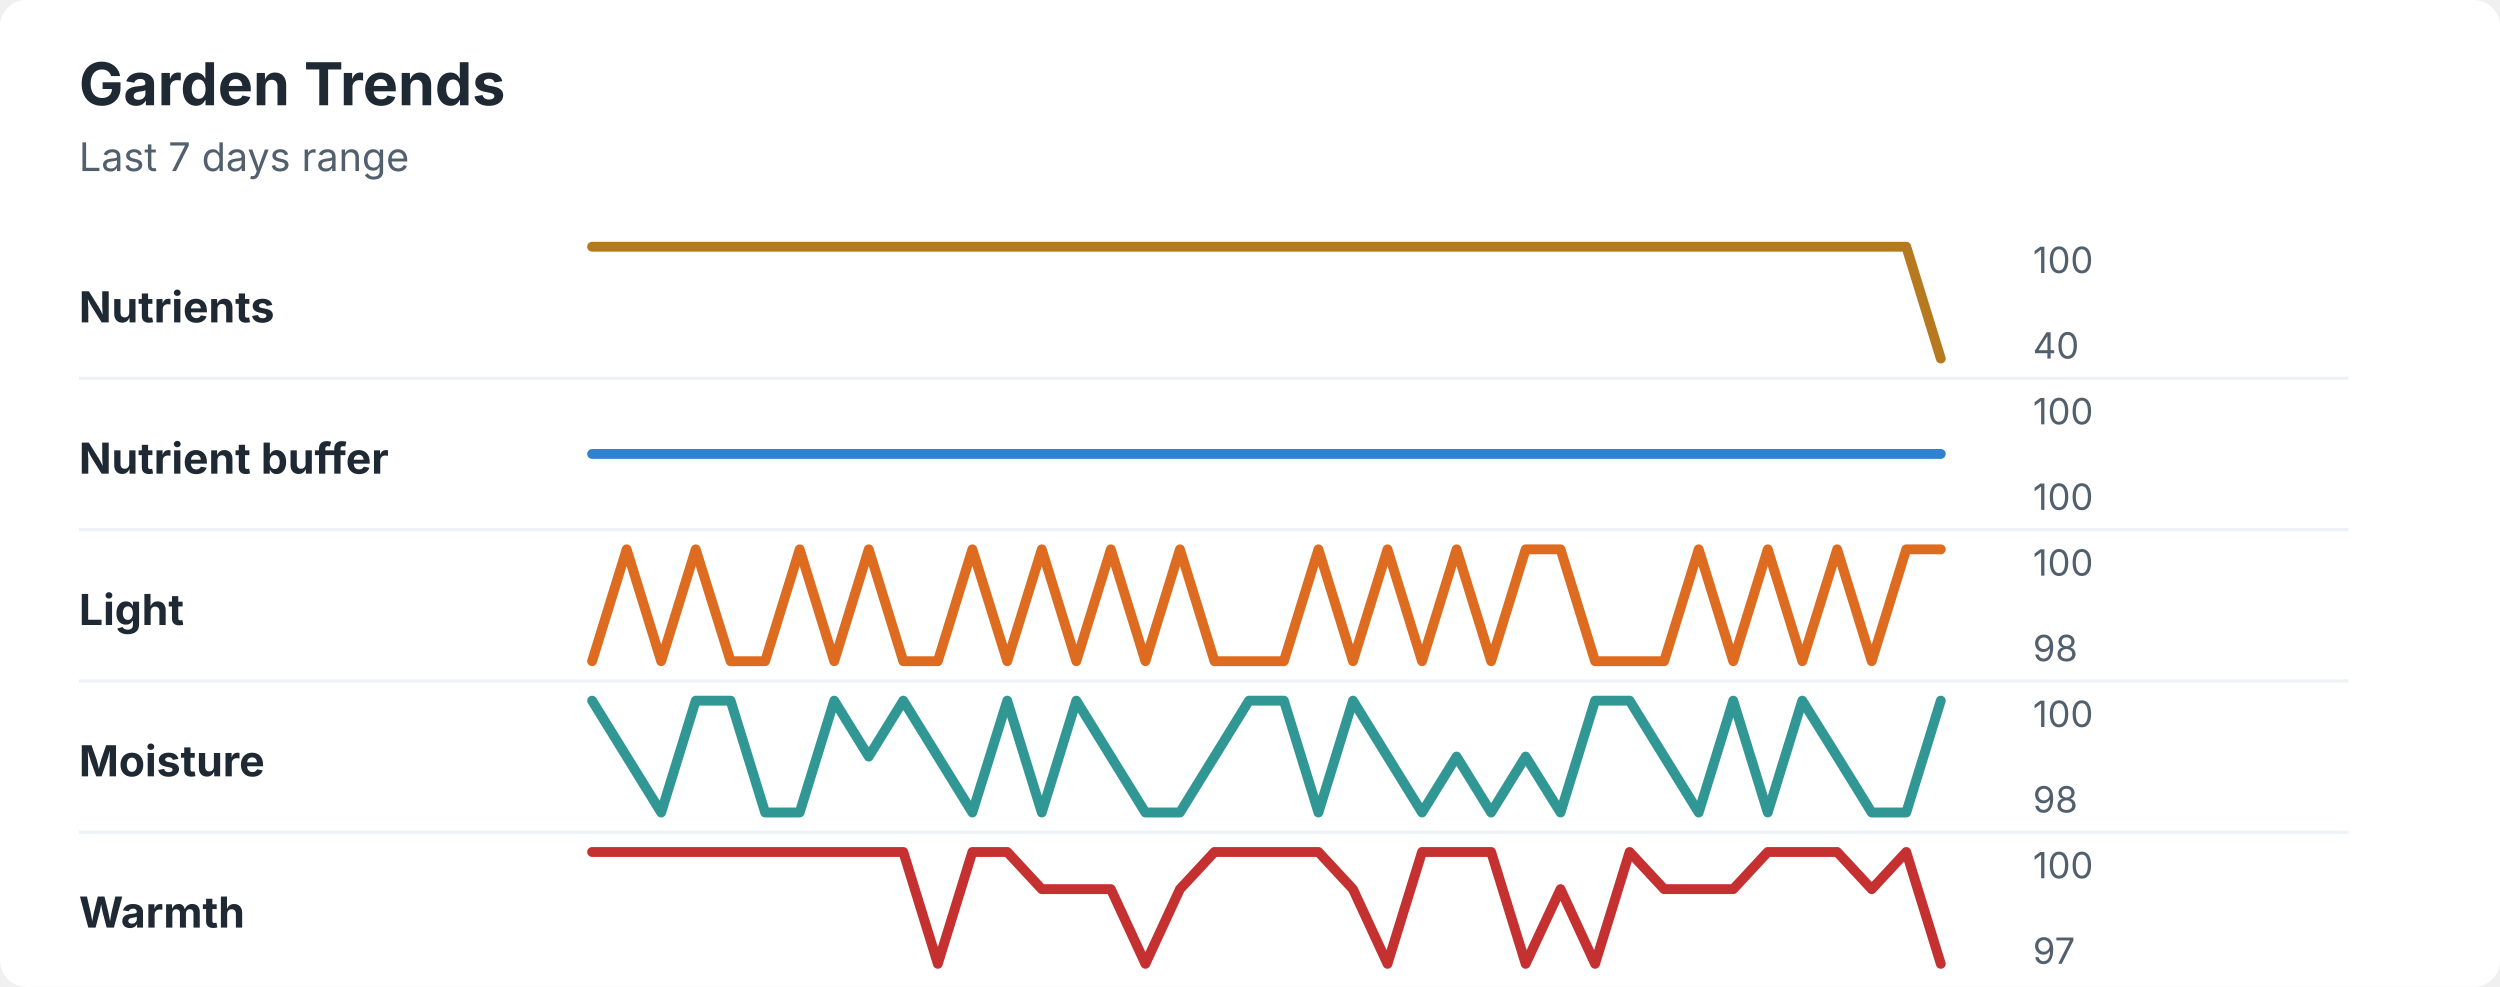
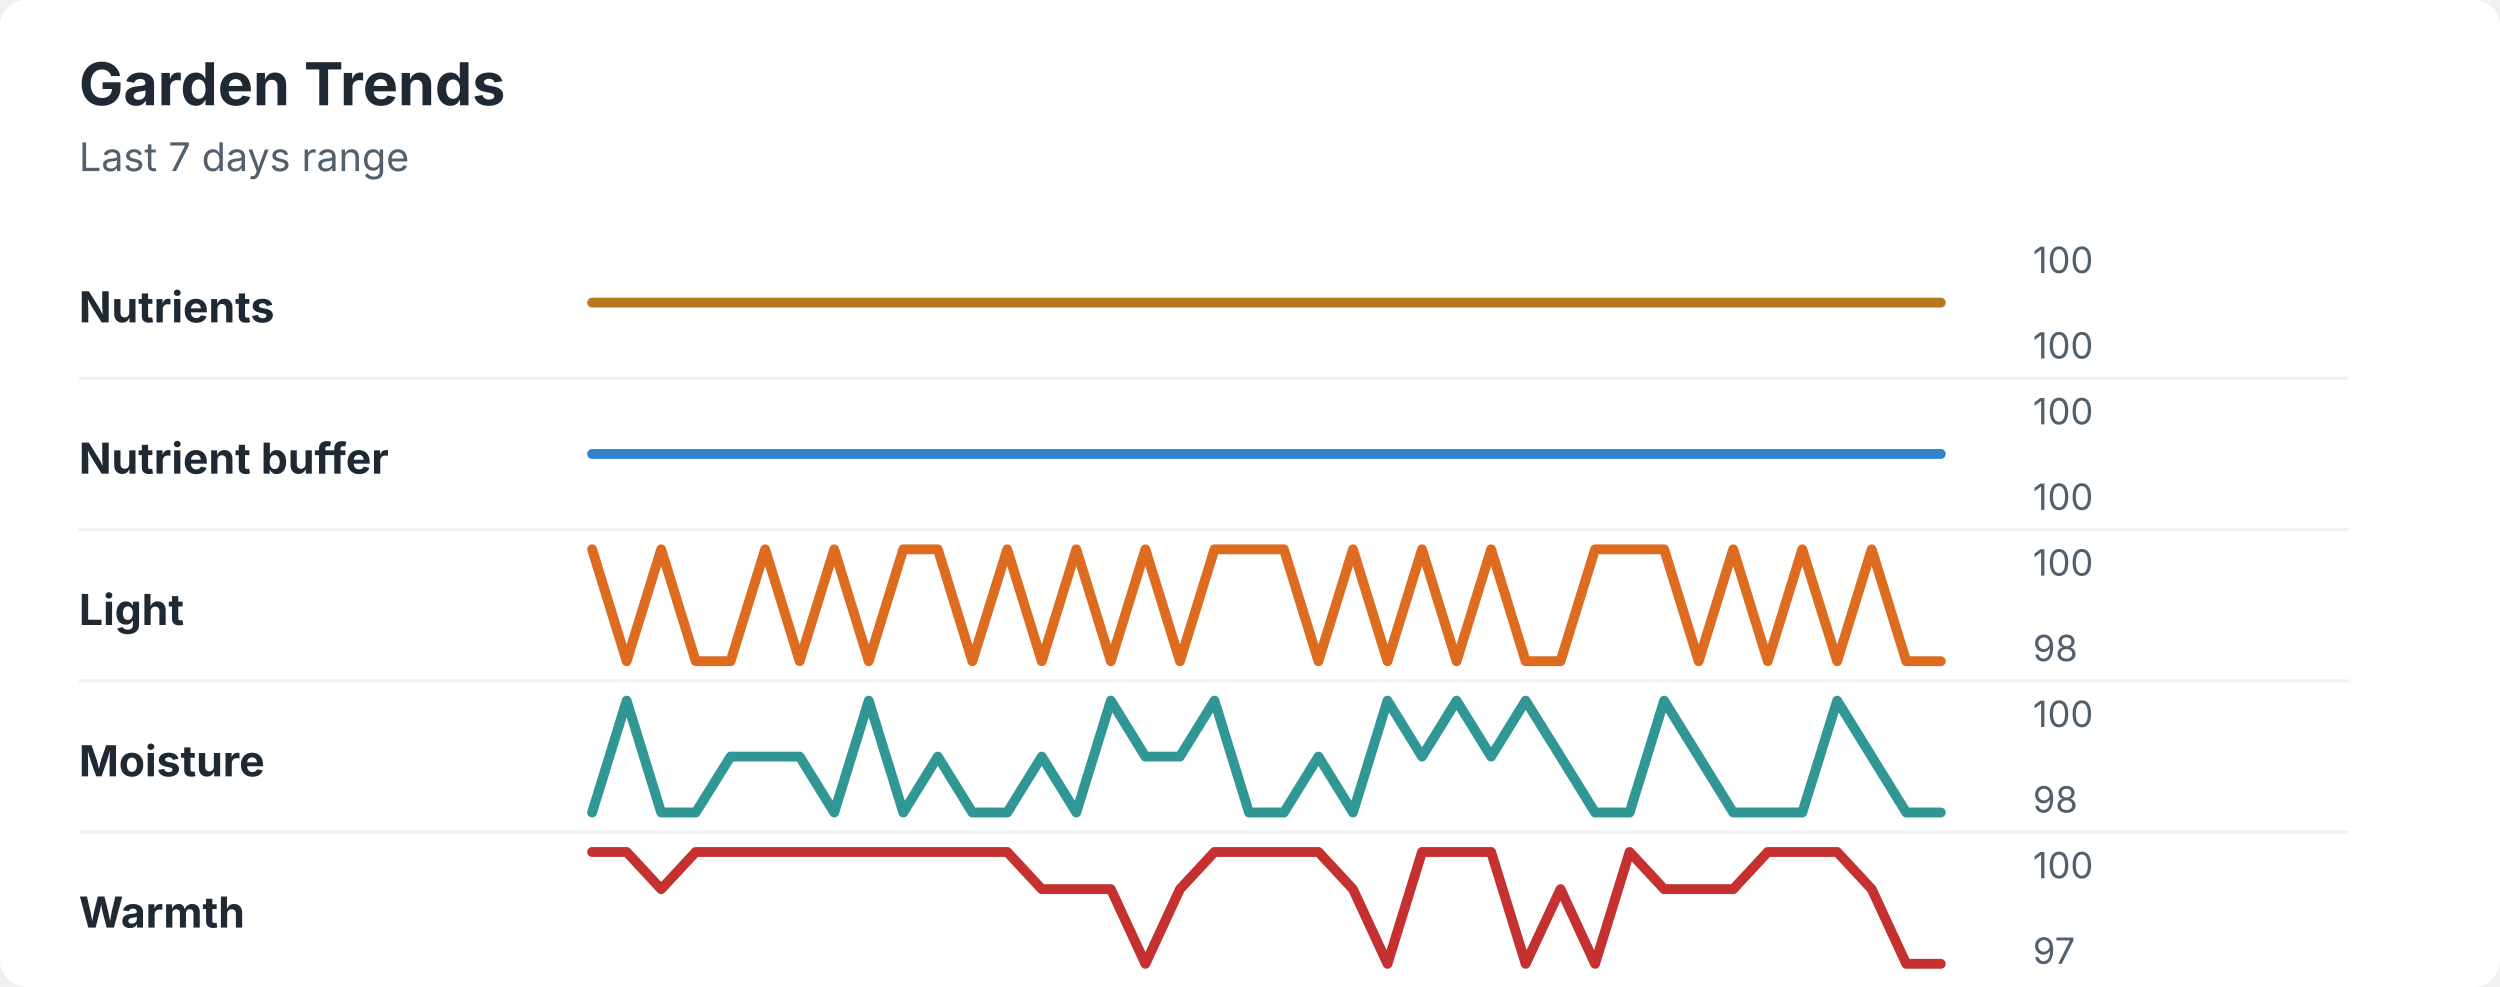
<svg xmlns="http://www.w3.org/2000/svg" width="760" height="300" viewBox="0 0 760 300" role="img" aria-labelledby="title desc">
  <rect width="760" height="300" rx="8" fill="#ffffff" />
  <style>
    text { font-family: -apple-system, BlinkMacSystemFont, "Segoe UI", sans-serif; }
    .title { font-size: 18px; font-weight: 700; fill: #1f2933; }
    .subtitle { font-size: 12px; fill: #52606d; }
    .label { font-size: 13px; font-weight: 650; fill: #1f2933; }
    .axis-value { font-size: 11px; fill: #52606d; }
    .separator { stroke: #eef2f7; stroke-width: 1; }
  </style>
  <text x="24" y="32" class="title">Garden Trends</text>
  <text x="24" y="52" class="subtitle">Last 7 days range</text>
  <text x="24" y="98" class="label">Nutrients</text>
-   <polyline points="180.0,75.0 190.5,75.0 201.0,75.0 211.5,75.0 222.1,75.0 232.6,75.0 243.1,75.0 253.6,75.0 264.1,75.0 274.6,75.0 285.1,75.0 295.6,75.0 306.2,75.0 316.7,75.0 327.2,75.0 337.7,75.0 348.2,75.0 358.7,75.0 369.2,75.0 379.7,75.0 390.3,75.0 400.8,75.0 411.3,75.0 421.8,75.0 432.3,75.0 442.8,75.0 453.3,75.0 463.8,75.0 474.4,75.0 484.9,75.0 495.4,75.0 505.9,75.0 516.4,75.0 526.9,75.0 537.4,75.0 547.9,75.0 558.5,75.0 569.0,75.0 579.5,75.0 590.0,109.0 " fill="none" stroke="#b7791f" stroke-width="3" stroke-linecap="round" stroke-linejoin="round" />
+   <polyline points="180.0,92.0 190.5,92.0 201.0,92.0 211.5,92.0 222.1,92.0 232.6,92.0 243.1,92.0 253.6,92.0 264.1,92.0 274.6,92.0 285.1,92.0 295.6,92.0 306.2,92.0 316.7,92.0 327.2,92.0 337.7,92.0 348.2,92.0 358.7,92.0 369.2,92.0 379.7,92.0 390.3,92.0 400.8,92.0 411.3,92.0 421.8,92.0 432.3,92.0 442.8,92.0 453.3,92.0 463.8,92.0 474.4,92.0 484.9,92.0 495.4,92.0 505.9,92.0 516.4,92.0 526.9,92.0 537.4,92.0 547.9,92.0 558.5,92.0 569.0,92.0 579.5,92.0 590.0,92.0 " fill="none" stroke="#b7791f" stroke-width="3" stroke-linecap="round" stroke-linejoin="round" />
  <text x="618" y="83" class="axis-value">100</text>
-   <text x="618" y="109" class="axis-value">40</text>
+   <text x="618" y="109" class="axis-value">100</text>
  <line x1="24" y1="115.0" x2="714" y2="115.0" class="separator" />
  <text x="24" y="144" class="label">Nutrient buffer</text>
  <polyline points="180.0,138.0 190.5,138.0 201.0,138.0 211.5,138.0 222.1,138.0 232.6,138.0 243.1,138.0 253.6,138.0 264.1,138.0 274.6,138.0 285.1,138.0 295.6,138.0 306.2,138.0 316.7,138.0 327.2,138.0 337.7,138.0 348.2,138.0 358.7,138.0 369.2,138.0 379.7,138.0 390.3,138.0 400.8,138.0 411.3,138.0 421.8,138.0 432.3,138.0 442.8,138.0 453.3,138.0 463.8,138.0 474.4,138.0 484.9,138.0 495.4,138.0 505.9,138.0 516.4,138.0 526.9,138.0 537.4,138.0 547.9,138.0 558.5,138.0 569.0,138.0 579.5,138.0 590.0,138.0 " fill="none" stroke="#3182ce" stroke-width="3" stroke-linecap="round" stroke-linejoin="round" />
  <text x="618" y="129" class="axis-value">100</text>
  <text x="618" y="155" class="axis-value">100</text>
  <line x1="24" y1="161.0" x2="714" y2="161.0" class="separator" />
  <text x="24" y="190" class="label">Light</text>
-   <polyline points="180.0,201.0 190.5,167.0 201.0,201.0 211.5,167.0 222.1,201.0 232.6,201.0 243.1,167.0 253.6,201.0 264.1,167.0 274.6,201.0 285.1,201.0 295.6,167.0 306.2,201.0 316.7,167.0 327.2,201.0 337.7,167.0 348.2,201.0 358.7,167.0 369.2,201.0 379.7,201.0 390.3,201.0 400.8,167.0 411.3,201.0 421.8,167.0 432.3,201.0 442.8,167.0 453.3,201.0 463.8,167.0 474.4,167.0 484.9,201.0 495.4,201.0 505.9,201.0 516.4,167.0 526.9,201.0 537.4,167.0 547.9,201.0 558.5,167.0 569.0,201.0 579.5,167.0 590.0,167.0 " fill="none" stroke="#dd6b20" stroke-width="3" stroke-linecap="round" stroke-linejoin="round" />
+   <polyline points="180.0,167.0 190.5,201.0 201.0,167.0 211.5,201.0 222.1,201.0 232.6,167.0 243.1,201.0 253.6,167.0 264.1,201.0 274.6,167.0 285.1,167.0 295.6,201.0 306.2,167.0 316.7,201.0 327.2,167.0 337.7,201.0 348.2,167.0 358.7,201.0 369.2,167.0 379.7,167.0 390.3,167.0 400.8,201.0 411.3,167.0 421.8,201.0 432.3,167.0 442.8,201.0 453.3,167.0 463.8,201.0 474.4,201.0 484.9,167.0 495.4,167.0 505.9,167.0 516.4,201.0 526.9,167.0 537.4,201.0 547.9,167.0 558.5,201.0 569.0,167.0 579.5,201.0 590.0,201.0 " fill="none" stroke="#dd6b20" stroke-width="3" stroke-linecap="round" stroke-linejoin="round" />
  <text x="618" y="175" class="axis-value">100</text>
  <text x="618" y="201" class="axis-value">98</text>
  <line x1="24" y1="207.0" x2="714" y2="207.0" class="separator" />
  <text x="24" y="236" class="label">Moisture</text>
-   <polyline points="180.0,213.0 190.5,230.0 201.0,247.0 211.5,213.0 222.1,213.0 232.6,247.0 243.1,247.0 253.6,213.0 264.1,230.0 274.6,213.0 285.1,230.0 295.6,247.0 306.2,213.0 316.7,247.0 327.2,213.0 337.7,230.0 348.2,247.0 358.7,247.0 369.2,230.0 379.7,213.0 390.3,213.0 400.8,247.0 411.3,213.0 421.8,230.0 432.3,247.0 442.8,230.0 453.3,247.0 463.8,230.0 474.4,247.0 484.9,213.0 495.4,213.0 505.9,230.0 516.4,247.0 526.9,213.0 537.4,247.0 547.9,213.0 558.5,230.0 569.0,247.0 579.5,247.0 590.0,213.0 " fill="none" stroke="#319795" stroke-width="3" stroke-linecap="round" stroke-linejoin="round" />
+   <polyline points="180.0,247.0 190.5,213.0 201.0,247.0 211.5,247.0 222.1,230.0 232.6,230.0 243.1,230.0 253.6,247.0 264.1,213.0 274.6,247.0 285.1,230.0 295.6,247.0 306.2,247.0 316.7,230.0 327.2,247.0 337.7,213.0 348.2,230.0 358.7,230.0 369.2,213.0 379.7,247.0 390.3,247.0 400.8,230.0 411.3,247.0 421.8,213.0 432.3,230.0 442.8,213.0 453.3,230.0 463.8,213.0 474.4,230.0 484.9,247.0 495.4,247.0 505.9,213.0 516.4,230.0 526.9,247.0 537.4,247.0 547.9,247.0 558.5,213.0 569.0,230.0 579.5,247.0 590.0,247.0 " fill="none" stroke="#319795" stroke-width="3" stroke-linecap="round" stroke-linejoin="round" />
  <text x="618" y="221" class="axis-value">100</text>
  <text x="618" y="247" class="axis-value">98</text>
  <line x1="24" y1="253.0" x2="714" y2="253.0" class="separator" />
  <text x="24" y="282" class="label">Warmth</text>
-   <polyline points="180.0,259.0 190.5,259.0 201.0,259.0 211.5,259.0 222.1,259.0 232.6,259.0 243.1,259.0 253.6,259.0 264.1,259.0 274.6,259.0 285.1,293.0 295.6,259.0 306.2,259.0 316.7,270.3 327.2,270.3 337.7,270.3 348.2,293.0 358.7,270.3 369.2,259.0 379.7,259.0 390.3,259.0 400.8,259.0 411.3,270.3 421.8,293.0 432.3,259.0 442.8,259.0 453.3,259.0 463.8,293.0 474.4,270.3 484.9,293.0 495.4,259.0 505.9,270.3 516.4,270.3 526.9,270.3 537.4,259.0 547.9,259.0 558.5,259.0 569.0,270.3 579.5,259.0 590.0,293.0 " fill="none" stroke="#c53030" stroke-width="3" stroke-linecap="round" stroke-linejoin="round" />
+   <polyline points="180.0,259.0 190.5,259.0 201.0,270.3 211.5,259.0 222.1,259.0 232.6,259.0 243.1,259.0 253.6,259.0 264.1,259.0 274.6,259.0 285.1,259.0 295.6,259.0 306.2,259.0 316.7,270.3 327.2,270.3 337.7,270.3 348.2,293.0 358.7,270.3 369.2,259.0 379.7,259.0 390.3,259.0 400.8,259.0 411.3,270.3 421.8,293.0 432.3,259.0 442.8,259.0 453.3,259.0 463.8,293.0 474.4,270.3 484.9,293.0 495.4,259.0 505.9,270.3 516.4,270.3 526.9,270.3 537.4,259.0 547.9,259.0 558.5,259.0 569.0,270.3 579.5,293.0 590.0,293.0 " fill="none" stroke="#c53030" stroke-width="3" stroke-linecap="round" stroke-linejoin="round" />
  <text x="618" y="267" class="axis-value">100</text>
  <text x="618" y="293" class="axis-value">97</text>
</svg>
